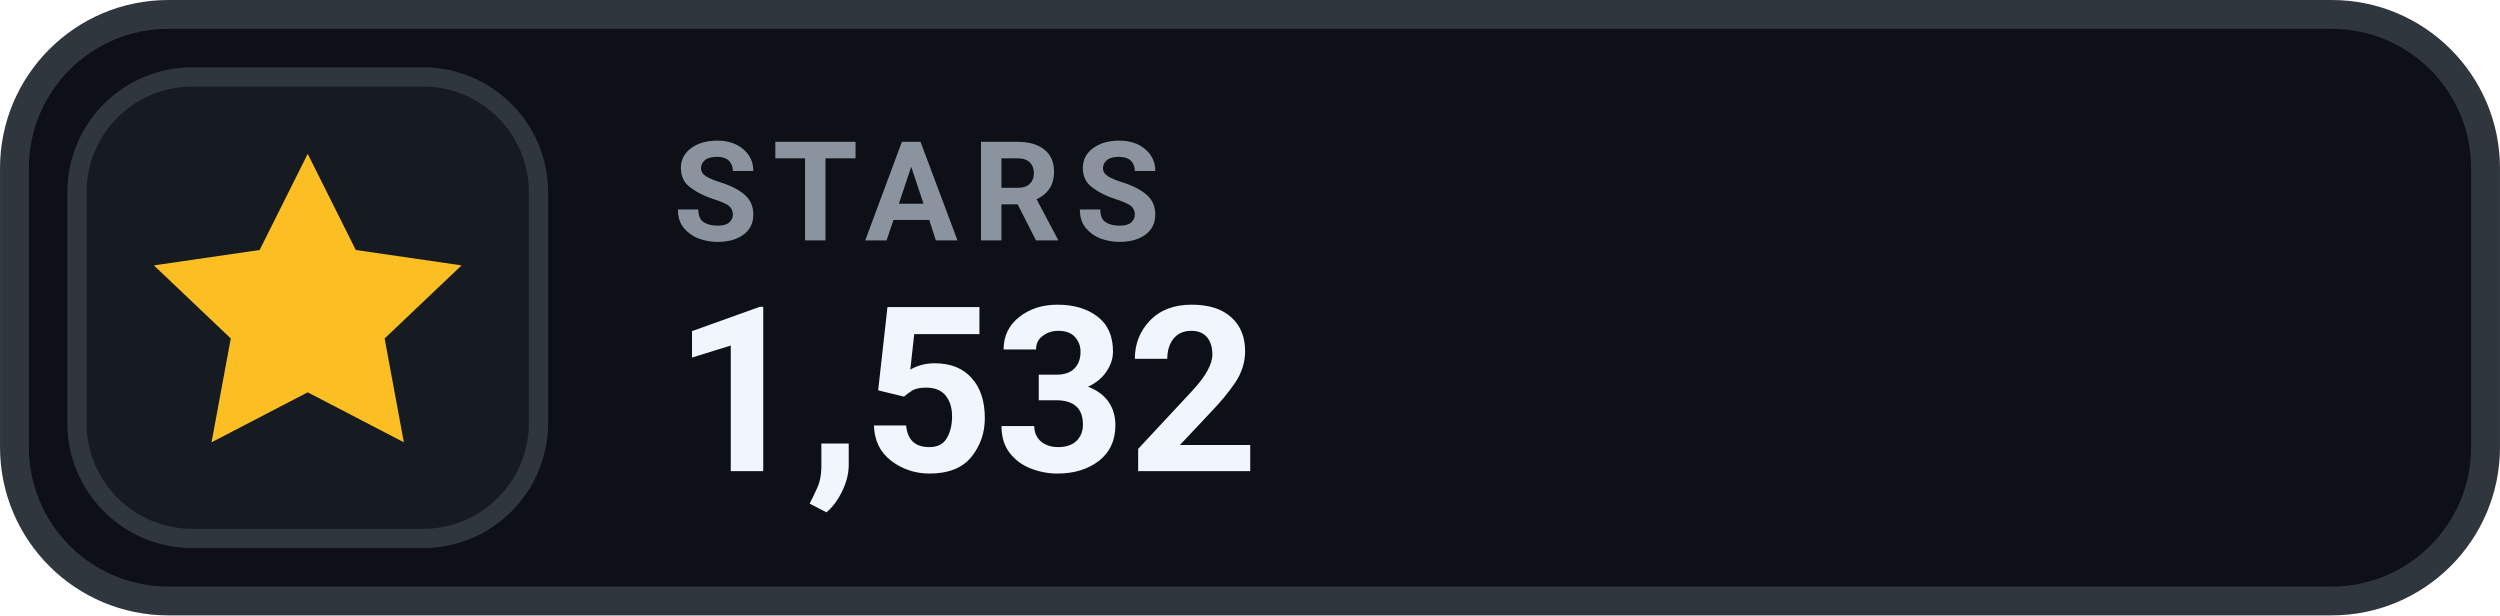
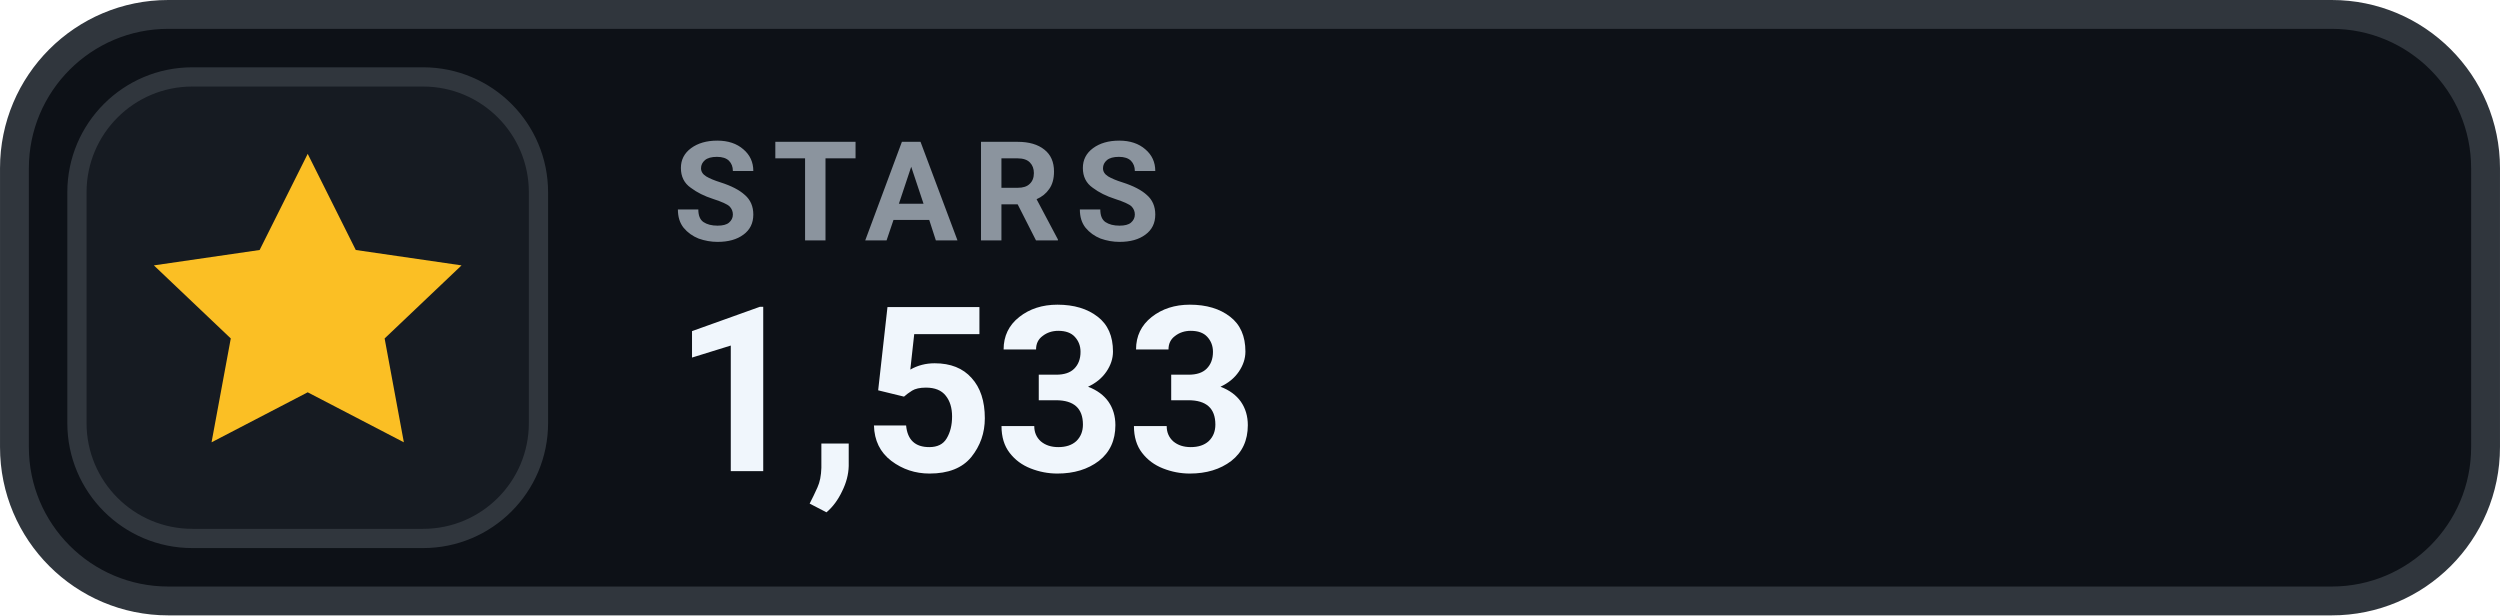
- <svg xmlns="http://www.w3.org/2000/svg" width="126" height="31.015" viewBox="0 0 130 32" role="img" aria-label="STARS 1,532">
+ <svg xmlns="http://www.w3.org/2000/svg" width="126" height="31.015" viewBox="0 0 130 32" role="img" aria-label="STARS 1,533">
  <rect x=".75" y=".75" width="128.5" height="30.5" rx="8" fill="#0D1117" stroke="#30363D" stroke-width="1.5" />
  <rect x="4" y="4" width="24" height="24" rx="6" fill="#161B22" stroke="#30363D" stroke-width="1" />
  <g transform="translate(16 16)" style="color:#FBBF24;">
    <path d="M0 -8 l2.5 5 5.5 .8 -4 3.8 1 5.4 -5 -2.6 -5 2.6 1 -5.4 -4 -3.8 5.5 -.8 Z" fill="currentColor" />
  </g>
  <text x="35" y="12.5" fill="#8B949E" font-family="-apple-system,BlinkMacSystemFont,'Segoe UI',Roboto,Helvetica,Arial,sans-serif" font-size="7.2" font-weight="700" letter-spacing=".75">STARS</text>
-   <text x="35" y="24.5" fill="#F0F6FC" font-family="-apple-system,BlinkMacSystemFont,'Segoe UI',Roboto,Helvetica,Arial,sans-serif" font-size="12" font-weight="700">1,532</text>
+   <text x="35" y="24.5" fill="#F0F6FC" font-family="-apple-system,BlinkMacSystemFont,'Segoe UI',Roboto,Helvetica,Arial,sans-serif" font-size="12" font-weight="700">1,533</text>
</svg>
